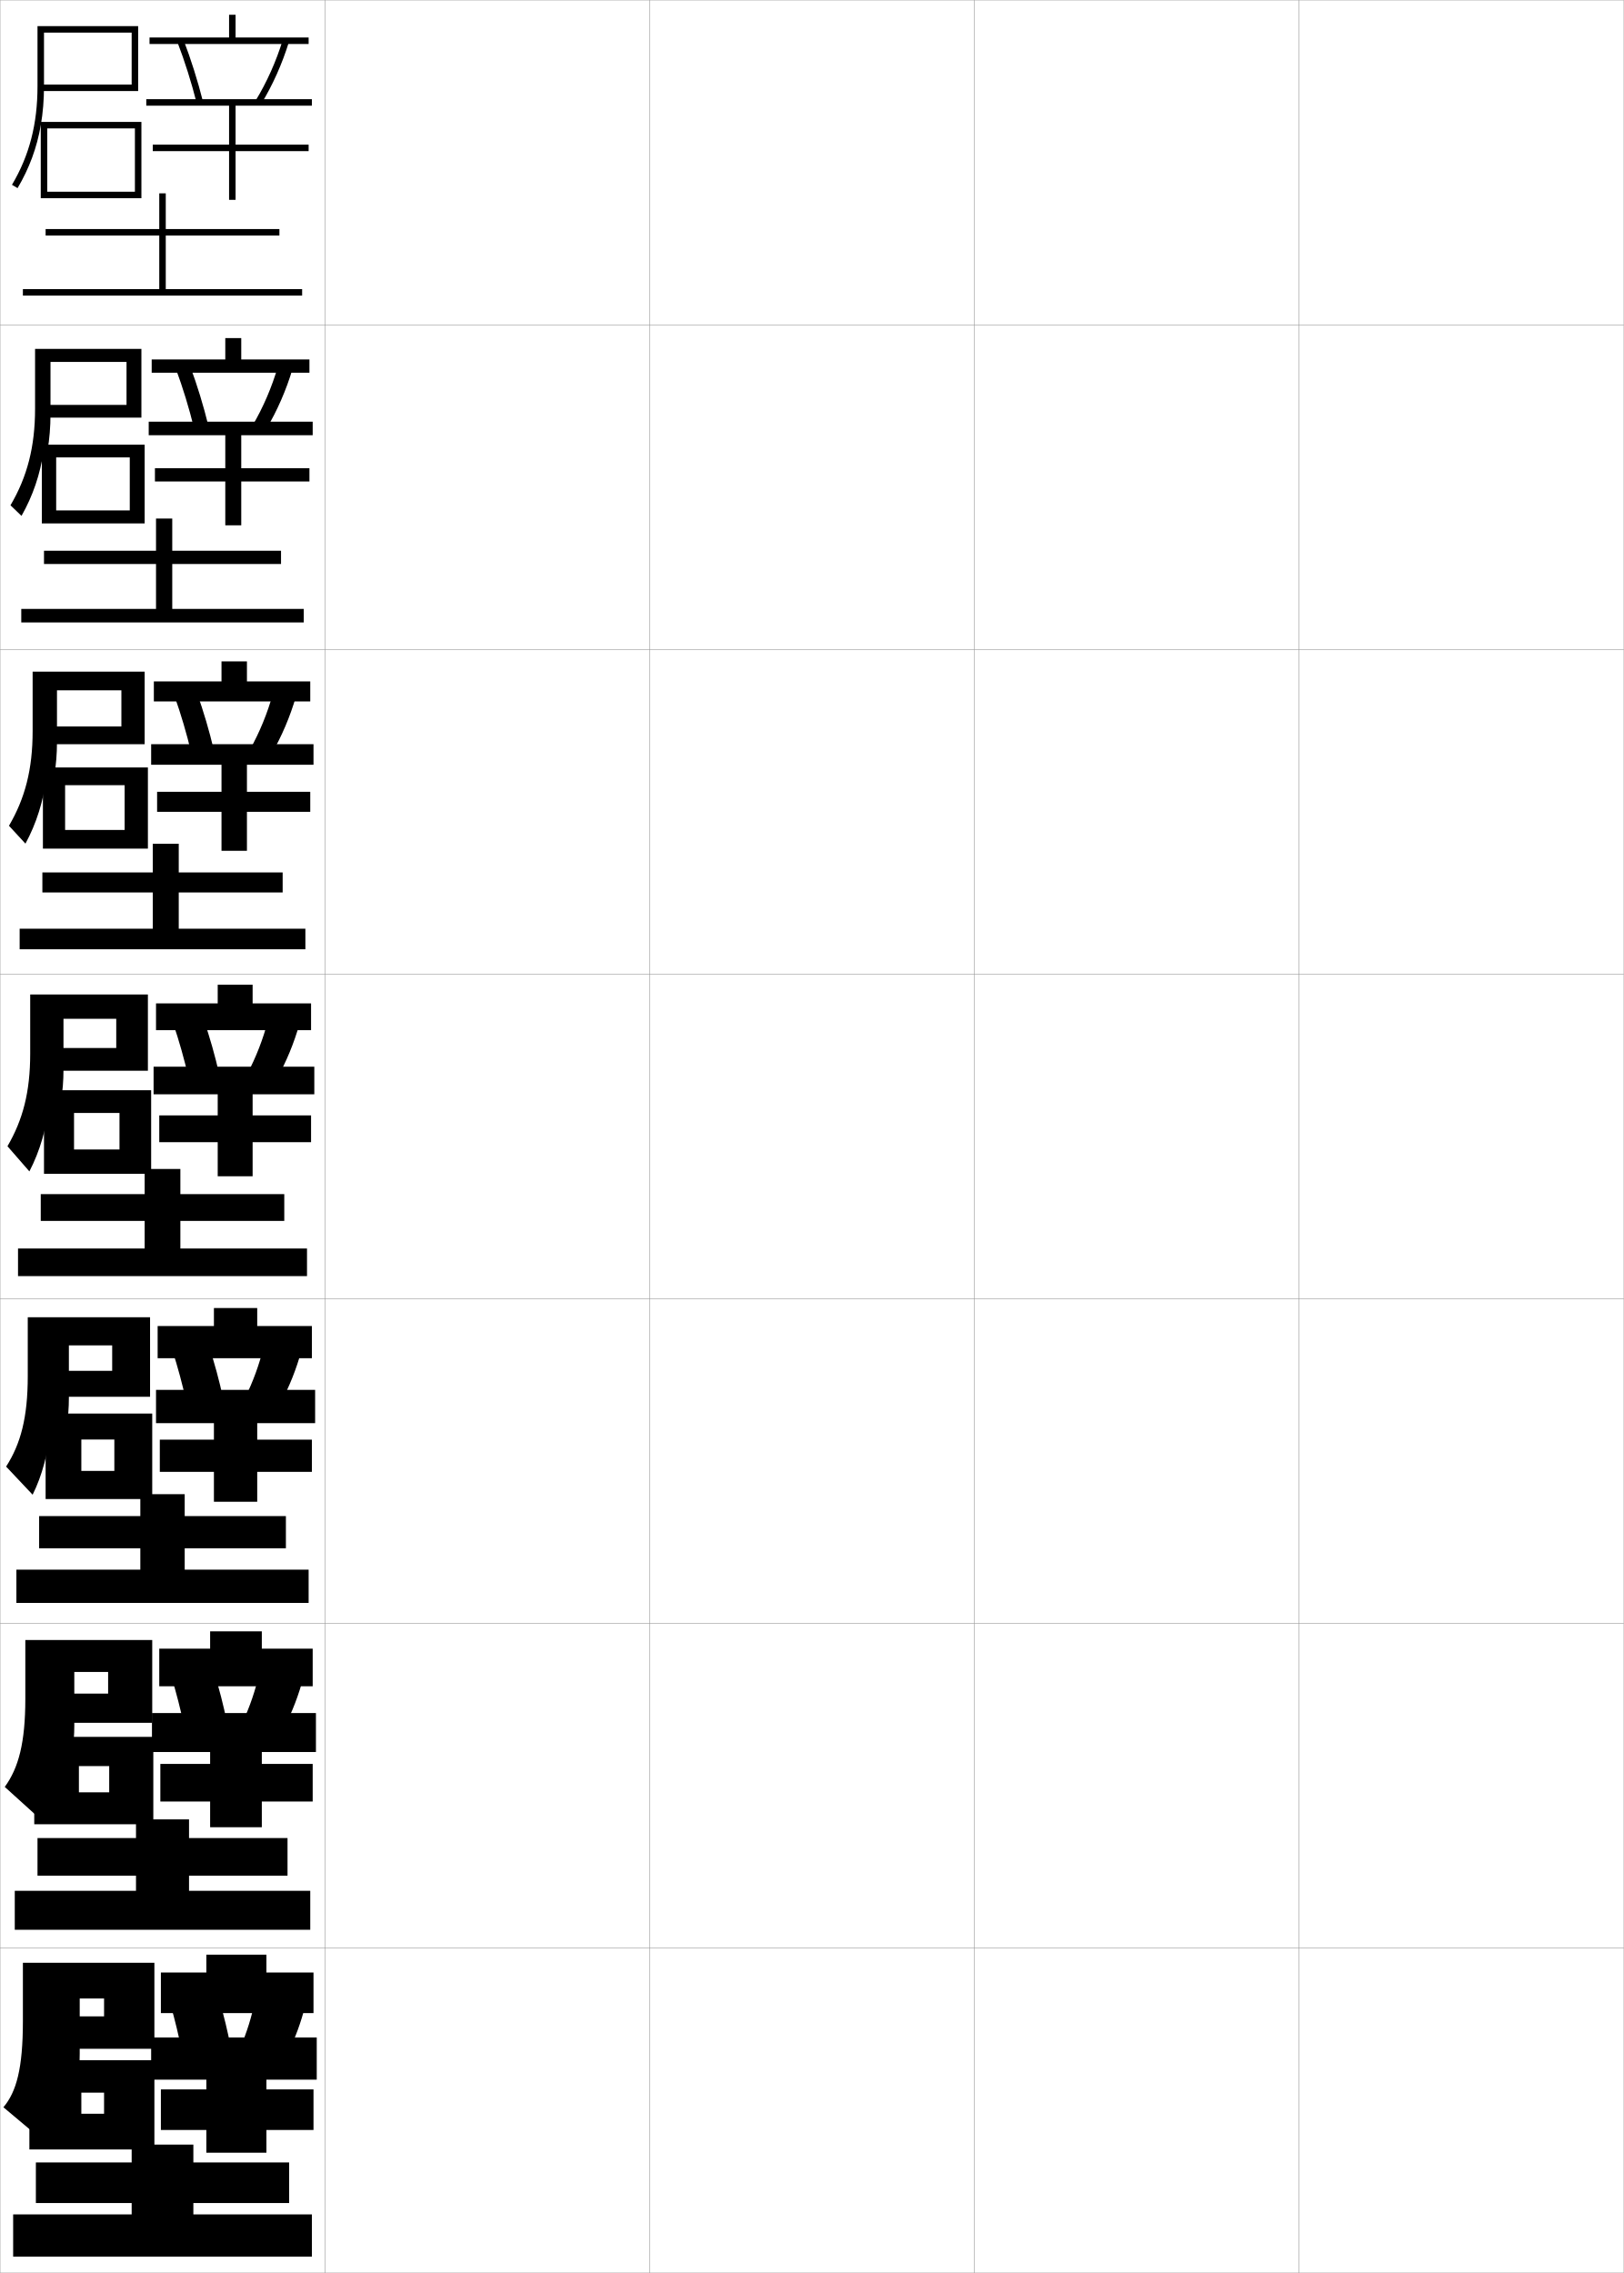
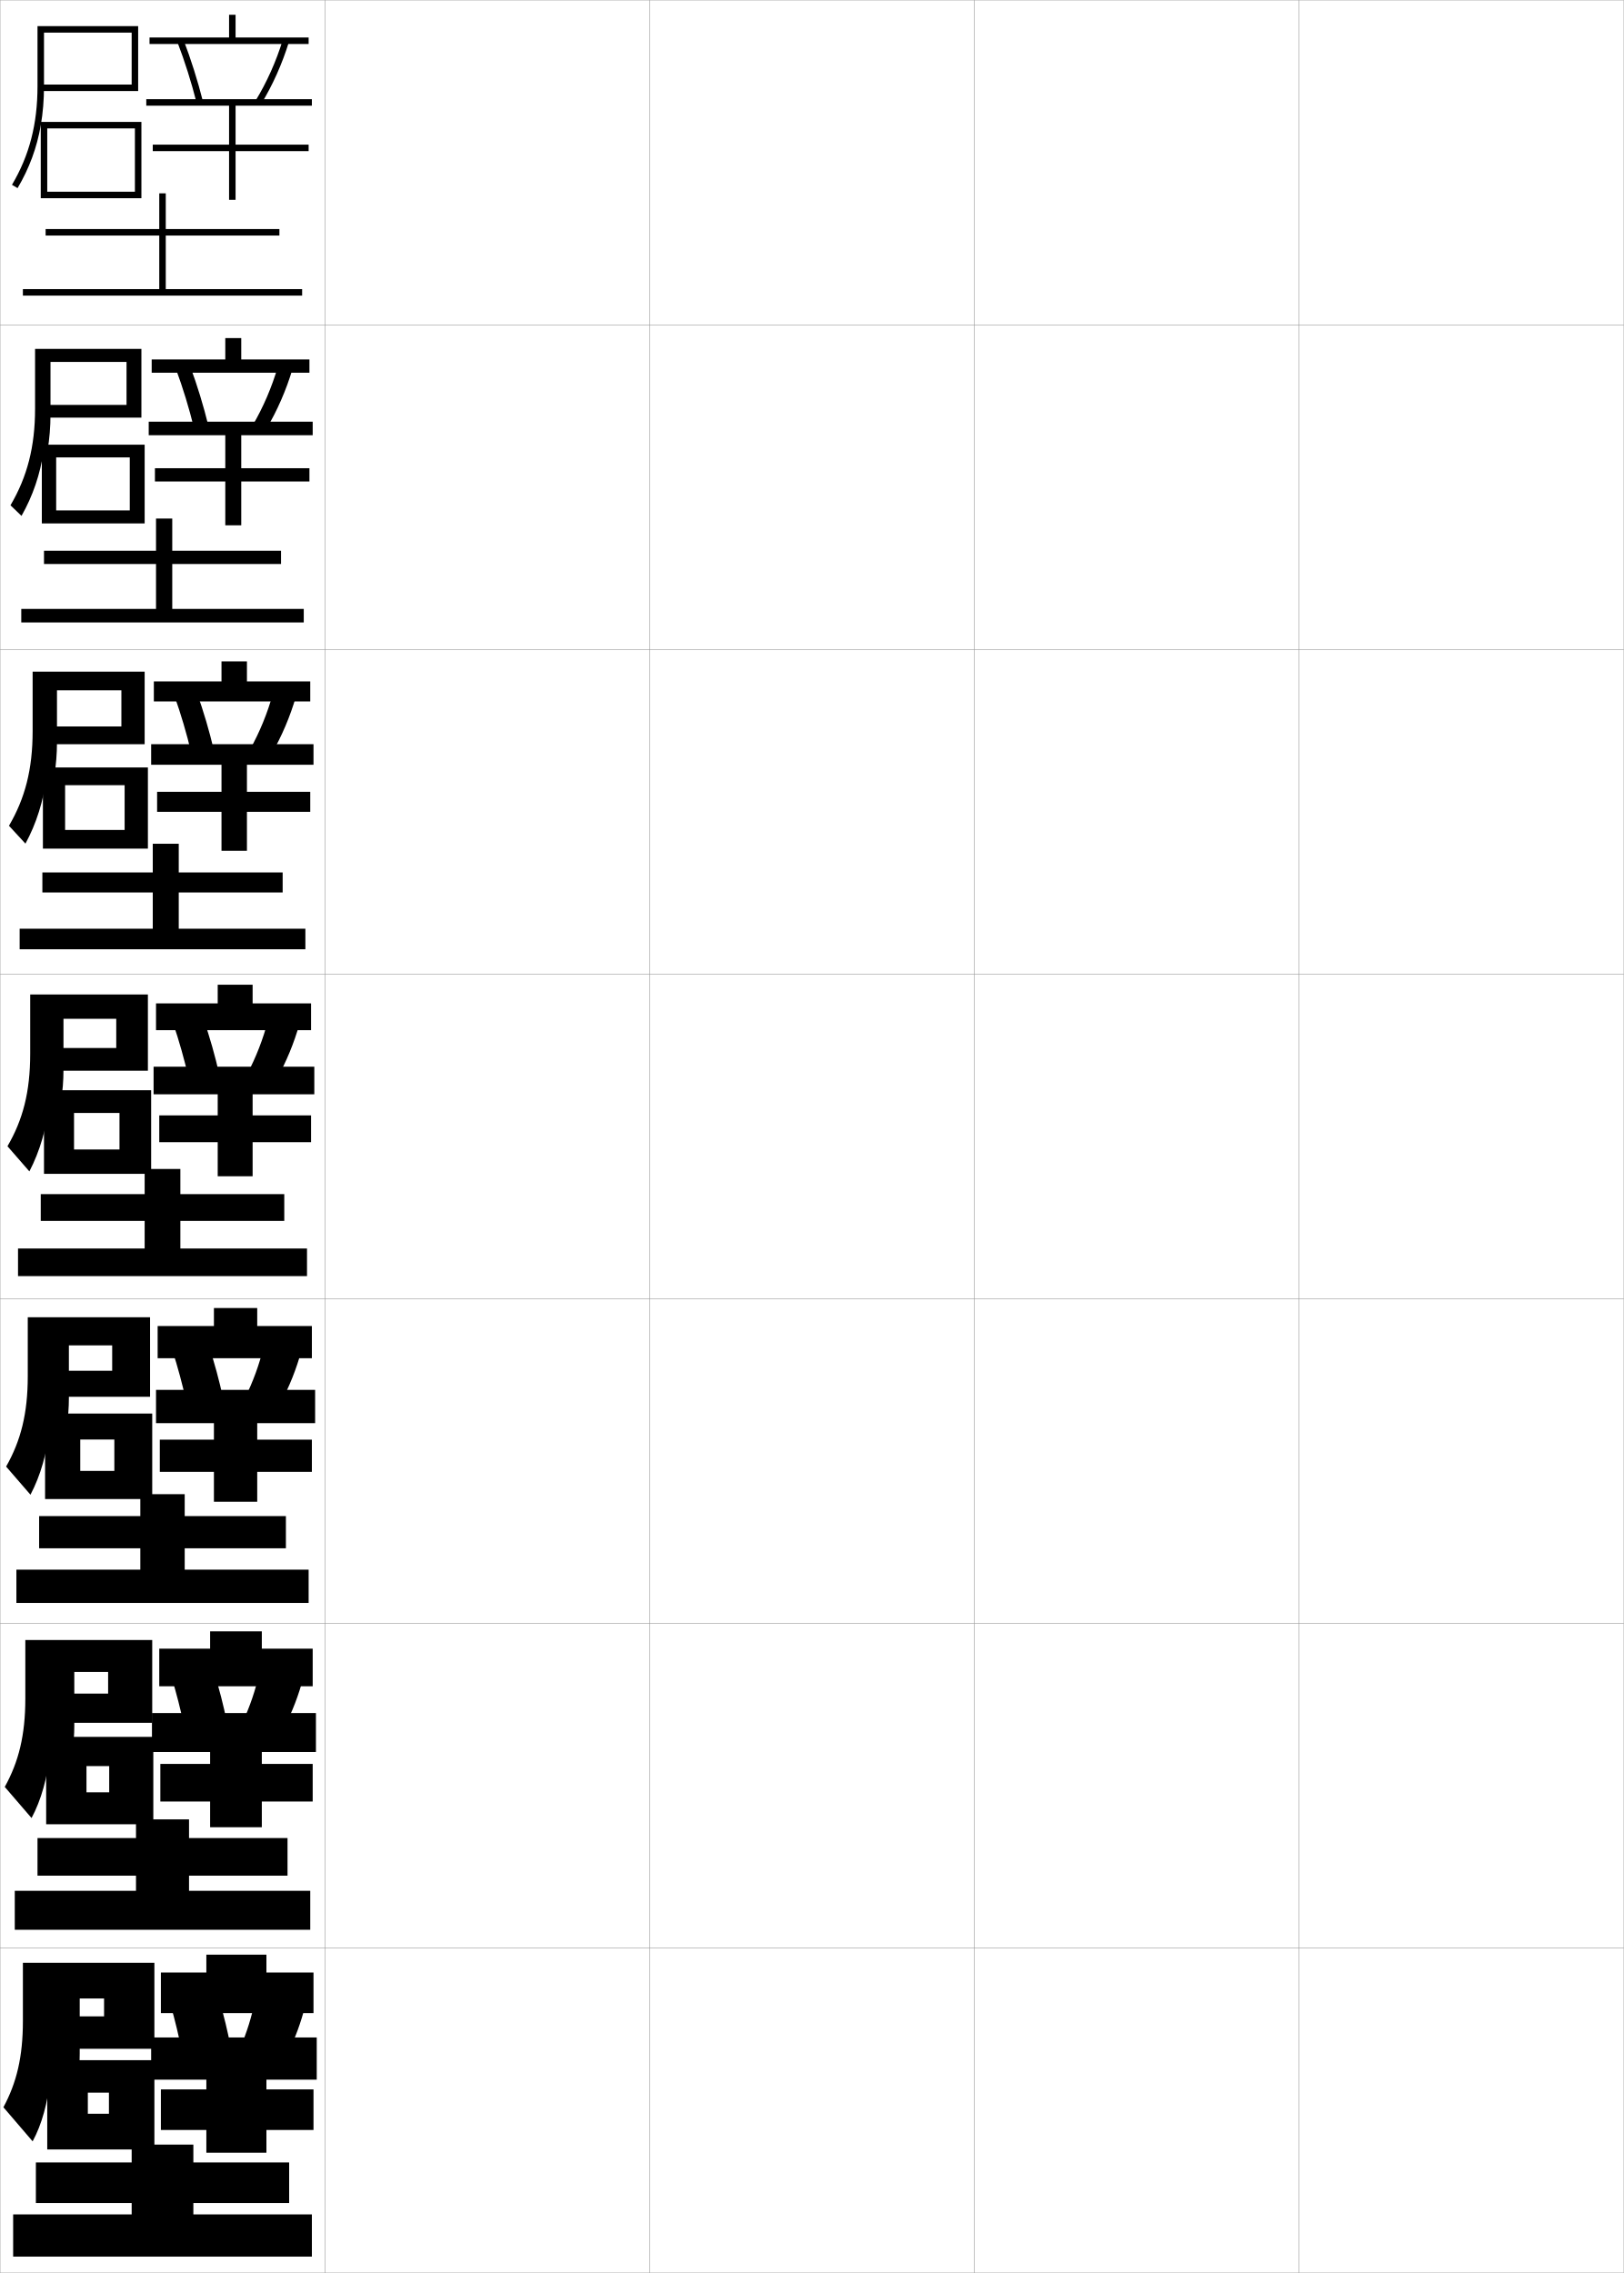
<svg xmlns="http://www.w3.org/2000/svg" width="500.1" height="700.1" viewBox="0 0 500.1 700.1" overflow="visible" enable-background="new 0 0 500.1 700.1" xml:space="preserve">
  <g id="glyphs">
    <g>
      <rect x="0.05" y="0.05" fill="none" stroke="#999999" stroke-width="0.1" width="100" height="100" />
      <rect x="0.05" y="100.05" fill="none" stroke="#999999" stroke-width="0.1" width="100" height="100" />
      <rect x="0.05" y="200.05" fill="none" stroke="#999999" stroke-width="0.1" width="100" height="100" />
      <rect x="0.05" y="300.05" fill="none" stroke="#999999" stroke-width="0.1" width="100" height="100" />
      <rect x="0.05" y="400.05" fill="none" stroke="#999999" stroke-width="0.1" width="100" height="100" />
      <rect x="0.05" y="500.05" fill="none" stroke="#999999" stroke-width="0.1" width="100" height="100" />
      <rect x="0.05" y="600.05" fill="none" stroke="#999999" stroke-width="0.1" width="100" height="100" />
      <rect x="100.05" y="0.05" fill="none" stroke="#999999" stroke-width="0.1" width="100" height="100" />
      <rect x="100.05" y="100.05" fill="none" stroke="#999999" stroke-width="0.1" width="100" height="100" />
      <rect x="100.05" y="200.05" fill="none" stroke="#999999" stroke-width="0.1" width="100" height="100" />
      <rect x="100.05" y="300.05" fill="none" stroke="#999999" stroke-width="0.1" width="100" height="100" />
      <rect x="100.05" y="400.05" fill="none" stroke="#999999" stroke-width="0.1" width="100" height="100" />
      <rect x="100.05" y="500.05" fill="none" stroke="#999999" stroke-width="0.1" width="100" height="100" />
      <rect x="100.05" y="600.05" fill="none" stroke="#999999" stroke-width="0.1" width="100" height="100" />
      <rect x="200.05" y="0.05" fill="none" stroke="#999999" stroke-width="0.1" width="100" height="100" />
      <rect x="200.05" y="100.05" fill="none" stroke="#999999" stroke-width="0.1" width="100" height="100" />
      <rect x="200.05" y="200.05" fill="none" stroke="#999999" stroke-width="0.1" width="100" height="100" />
      <rect x="200.05" y="300.05" fill="none" stroke="#999999" stroke-width="0.1" width="100" height="100" />
      <rect x="200.05" y="400.05" fill="none" stroke="#999999" stroke-width="0.1" width="100" height="100" />
      <rect x="200.05" y="500.05" fill="none" stroke="#999999" stroke-width="0.1" width="100" height="100" />
      <rect x="200.05" y="600.05" fill="none" stroke="#999999" stroke-width="0.1" width="100" height="100" />
      <rect x="300.05" y="0.05" fill="none" stroke="#999999" stroke-width="0.1" width="100" height="100" />
      <rect x="300.05" y="100.05" fill="none" stroke="#999999" stroke-width="0.1" width="100" height="100" />
      <rect x="300.05" y="200.05" fill="none" stroke="#999999" stroke-width="0.1" width="100" height="100" />
      <rect x="300.05" y="300.05" fill="none" stroke="#999999" stroke-width="0.1" width="100" height="100" />
      <rect x="300.05" y="400.05" fill="none" stroke="#999999" stroke-width="0.1" width="100" height="100" />
      <rect x="300.05" y="500.05" fill="none" stroke="#999999" stroke-width="0.1" width="100" height="100" />
      <rect x="300.05" y="600.05" fill="none" stroke="#999999" stroke-width="0.1" width="100" height="100" />
      <rect x="400.05" y="0.05" fill="none" stroke="#999999" stroke-width="0.1" width="100" height="100" />
      <rect x="400.05" y="100.05" fill="none" stroke="#999999" stroke-width="0.1" width="100" height="100" />
      <rect x="400.05" y="200.05" fill="none" stroke="#999999" stroke-width="0.1" width="100" height="100" />
      <rect x="400.05" y="300.05" fill="none" stroke="#999999" stroke-width="0.1" width="100" height="100" />
      <rect x="400.05" y="400.05" fill="none" stroke="#999999" stroke-width="0.1" width="100" height="100" />
      <rect x="400.05" y="500.05" fill="none" stroke="#999999" stroke-width="0.1" width="100" height="100" />
      <rect x="400.05" y="600.05" fill="none" stroke="#999999" stroke-width="0.1" width="100" height="100" />
    </g>
    <g>
      <g>
        <polygon points="72.55,11.55 72.55,4.55 70.55,4.55 70.55,11.55        46.05,11.55 46.05,13.55 95.05,13.55 95.05,11.55 " />
        <path d="M54.616,12.909c2.249,5.838,4.367,12.545,5.964,18.885l1.939-0.488       c-1.616-6.416-3.76-13.205-6.036-19.115L54.616,12.909z" />
        <path d="M78.697,31.027l1.705,1.045c3.539-5.773,6.515-12.423,8.604-19.229       L87.094,12.257C85.054,18.903,82.149,25.395,78.697,31.027z" />
        <polygon points="96.05,32.55 96.05,30.55 45.05,30.55 45.05,32.55        70.55,32.55 70.55,44.55 47.05,44.55 47.05,46.55 70.55,46.55        70.55,61.55 72.55,61.55 72.55,46.55 95.05,46.55 95.05,44.55        72.55,44.55 72.55,32.55 " />
      </g>
      <g>
        <polygon points="74.299,110.716 74.299,104.133 69.383,104.133 69.383,110.716        46.716,110.716 46.716,114.799 95.299,114.799 95.299,110.716 " />
        <path d="M64.191,131.179c-1.497-6.148-3.487-12.643-5.614-18.346l-4.389,0.85       c2.096,5.628,4.069,12.087,5.554,18.154L64.191,131.179z" />
        <path d="M77.839,130.947l4.17,1.205c3.338-5.596,6.124-11.957,8.086-18.525       l-4.51-0.738C83.716,119.285,81.036,125.513,77.839,130.947z" />
        <polygon points="69.383,134.05 69.383,144.216 47.716,144.216 47.716,148.299        69.383,148.299 69.383,161.799 74.299,161.799 74.299,148.299 95.299,148.299        95.299,144.216 74.299,144.216 74.299,134.05 96.3,134.05 96.3,129.883        45.8,129.883 45.8,134.05 " />
      </g>
      <g>
        <polygon points="76.05,209.883 76.05,203.716 68.217,203.716 68.217,209.883        47.383,209.883 47.383,216.05 95.55,216.05 95.55,209.883 " />
        <path d="M65.863,231.054c-1.378-5.88-3.214-12.082-5.19-17.577l-6.912,0.979       c1.942,5.418,3.77,11.63,5.143,17.423L65.863,231.054z" />
        <path d="M76.982,230.868l6.636,1.364c3.137-5.418,5.732-11.491,7.569-17.82       l-7.108-0.891C82.379,219.667,79.923,225.632,76.982,230.868z" />
        <polygon points="68.217,235.55 68.217,243.883 48.383,243.883 48.383,250.05        68.217,250.05 68.217,262.05 76.05,262.05 76.05,250.05 95.55,250.05        95.55,243.883 76.05,243.883 76.05,235.55 96.55,235.55 96.55,229.216        46.55,229.216 46.55,235.55 " />
      </g>
      <g>
        <polygon points="77.8,309.05 77.8,303.3 67.05,303.3 67.05,309.05        48.05,309.05 48.05,317.3 95.8,317.3 95.8,309.05 " />
        <path d="M67.534,330.928c-1.259-5.612-2.941-11.521-4.768-16.808l-9.434,1.109       c1.789,5.209,3.471,11.172,4.732,16.692L67.534,330.928z" />
        <path d="M76.124,330.788l9.102,1.523c2.937-5.24,5.342-11.024,7.053-17.115       l-9.707-1.043C81.042,320.048,78.811,325.751,76.124,330.788z" />
        <polygon points="67.05,337.05 67.05,343.55 49.05,343.55 49.05,351.8        67.05,351.8 67.05,362.3 77.8,362.3 77.8,351.8 95.8,351.8        95.8,343.55 77.8,343.55 77.8,337.05 96.8,337.05 96.8,328.55        47.3,328.55 47.3,337.05 " />
      </g>
    </g>
    <g>
      <polygon points="79.217,408.425 79.217,402.884 65.883,402.884 65.883,408.425       48.55,408.425 48.55,418.341 96.05,418.341 96.05,408.425 " />
      <path d="M68.706,430.677c-1.14-5.344-2.669-10.959-4.345-16.039l-11.289,1.24      c1.636,4.999,3.171,10.714,4.321,15.961L68.706,430.677z" />
      <path d="M75.433,430.583l10.901,1.684c2.735-5.062,4.95-10.559,6.535-16.41      l-11.639-1.195C79.871,420.305,77.864,425.745,75.433,430.583z" />
      <polygon points="65.883,438.341 65.883,443.425 49.217,443.425 49.217,453.341       65.883,453.341 65.883,462.55 79.217,462.55 79.217,453.341 96.05,453.341       96.05,443.425 79.217,443.425 79.217,438.341 97.05,438.341 97.05,428.091       48.05,428.091 48.05,438.341 " />
    </g>
    <g>
      <polygon points="80.633,507.8 80.633,502.467 64.716,502.467 64.716,507.8       49.05,507.8 49.05,519.383 96.3,519.383 96.3,507.8 " />
      <path d="M69.878,530.426c-1.021-5.076-2.396-10.397-3.922-15.27l-13.145,1.37      c1.483,4.789,2.873,10.256,3.911,15.23L69.878,530.426z" />
      <path d="M74.741,530.379l12.701,1.842c2.534-4.885,4.559-10.092,6.018-15.705      l-13.569-1.348C78.701,520.562,76.918,525.738,74.741,530.379z" />
      <polygon points="64.716,539.633 64.716,543.3 49.383,543.3 49.383,554.883       64.716,554.883 64.716,562.8 80.633,562.8 80.633,554.883 96.3,554.883       96.3,543.3 80.633,543.3 80.633,539.633 97.3,539.633 97.3,527.633       46.8,527.633 46.8,539.633 " />
    </g>
    <g>
      <polygon points="82.05,607.55 82.05,602.05 63.55,602.05 63.55,607.55       49.55,607.55 49.55,620.05 96.55,620.05 96.55,607.55 " />
      <path d="M71.05,630.55c-0.902-4.808-2.124-9.836-3.5-14.5l-15,1.5      c1.33,4.579,2.573,9.798,3.5,14.5L71.05,630.55z" />
      <path d="M78.55,616.05c-1.02,5.144-2.578,10.058-4.5,14.5l14.5,2      c2.333-4.706,4.168-9.625,5.5-15L78.55,616.05z" />
      <polygon points="63.55,640.55 63.55,643.55 49.55,643.55 49.55,656.05       63.55,656.05 63.55,663.05 82.05,663.05 82.05,656.05 96.55,656.05       96.55,643.55 82.05,643.55 82.05,640.55 97.55,640.55 97.55,627.55       46.55,627.55 46.55,640.55 " />
    </g>
    <g>
      <polygon points="51.05,89.05 51.05,72.55 86.05,72.55 86.05,70.55       51.05,70.55 51.05,59.55 49.05,59.55 49.05,70.55 14.05,70.55       14.05,72.55 49.05,72.55 49.05,89.05 7.05,89.05 7.05,91.05       93.05,91.05 93.05,89.05 " />
      <polygon points="53.05,187.55 93.55,187.55 93.55,191.717 6.55,191.717       6.55,187.55 48.05,187.55 48.05,173.717 13.55,173.717 13.55,169.633       48.05,169.633 48.05,159.717 53.05,159.717 53.05,169.633 86.55,169.633       86.55,173.717 53.05,173.717 " />
      <polygon points="55.05,286.05 94.05,286.05 94.05,292.383 6.05,292.383       6.05,286.05 47.05,286.05 47.05,274.883 13.05,274.883 13.05,268.716       47.05,268.716 47.05,259.883 55.05,259.883 55.05,268.716 87.05,268.716       87.05,274.883 55.05,274.883 " />
    </g>
    <g>
      <polygon points="55.55,384.55 94.55,384.55 94.55,393.05 5.55,393.05       5.55,384.55 44.55,384.55 44.55,376.05 12.55,376.05 12.55,367.8       44.55,367.8 44.55,360.05 55.55,360.05 55.55,367.8 87.55,367.8       87.55,376.05 55.55,376.05 " />
      <polygon points="56.883,483.466 95.05,483.466 95.05,493.716 5.05,493.716       5.05,483.466 43.217,483.466 43.217,476.884 12.05,476.884 12.05,466.966       43.217,466.966 43.217,460.216 56.883,460.216 56.883,466.966 88.05,466.966       88.05,476.884 56.883,476.884 " />
      <polygon points="58.217,582.383 95.55,582.383 95.55,594.383 4.55,594.383       4.55,582.383 41.883,582.383 41.883,577.717 11.55,577.717 11.55,566.133       41.883,566.133 41.883,560.383 58.217,560.383 58.217,566.133 88.55,566.133       88.55,577.717 58.217,577.717 " />
    </g>
    <polygon points="59.55,682.05 96.05,682.05 96.05,695.05 4.05,695.05      4.05,682.05 40.55,682.05 40.55,678.55 11.05,678.55 11.05,666.05      40.55,666.05 40.55,660.55 59.55,660.55 59.55,666.05 89.05,666.05      89.05,678.55 59.55,678.55 " />
    <g>
      <path d="M12.565,38.55c0.656-3.789,0.984-7.765,0.984-12v-16.5h27v16h-28v2h30v-20h-31v18.5      c0,11.661-2.498,21.312-7.86,30.372l1.721,1.02      C9.01,51.861,11.354,45.527,12.565,38.55L12.565,38.55z" />
      <polygon points="14.55,39.55 41.55,39.55 41.55,59.05 14.55,59.05       14.55,61.05 43.55,61.05 43.55,37.55 12.55,37.55 12.55,61.05       14.55,61.05 " />
    </g>
    <g>
      <g>
        <path d="M15.55,111.467h23.417v13.25H13.633v3.917h29.917v-21.167h-32.75v18.417       c0,11.714-2.422,21.001-7.573,29.749l3.397,3.263       c3.477-6.124,5.746-12.736,6.854-20.178h1.167       c0.6-3.523,0.906-7.232,0.906-11.167V111.467z" />
        <polygon points="17.299,140.883 39.966,140.883 39.966,157.216 17.299,157.216        17.299,161.216 44.55,161.216 44.55,136.966 12.883,136.966 12.883,161.216        17.299,161.216 " />
      </g>
      <g>
        <path d="M17.55,212.633h19.833v11.125H14.716v5.458h29.833v-22.333h-34.5v18.333       c0,11.767-2.347,20.689-7.287,29.125l5.074,5.506       c3.354-6.167,5.547-13.057,6.552-20.964h2.333       c0.544-3.256,0.828-6.699,0.828-10.333V212.633z" />
        <polygon points="20.05,241.841 38.383,241.841 38.383,255.633 20.05,255.633        20.05,261.383 45.55,261.383 45.55,236.383 13.216,236.383 13.216,261.383        20.05,261.383 " />
      </g>
      <g>
        <path d="M19.55,313.8h16.25v9h-20v7h29.75v-23.5h-36.25v18.25c0,11.819-2.271,20.378-7,28.5l6.75,7.75       c3.23-6.211,5.349-13.379,6.25-21.75h3.5c0.488-2.99,0.75-6.166,0.75-9.5V313.8z" />
        <polygon points="22.8,342.8 36.8,342.8 36.8,354.05 22.8,354.05        22.8,361.55 46.55,361.55 46.55,335.8 13.55,335.8 13.55,361.55        22.8,361.55 " />
      </g>
+       <g>
+         <path d="M21.216,414.383h13.333v7.833H16.883v8h29.333v-24.5H8.55v18.167       c0,11.534-2.156,19.897-6.667,27.833l7.5,8.668c3.097-5.885,5.122-12.846,6-21.168       h5.167c0.433-2.725,0.667-5.633,0.667-8.666V414.383z" />
+         <polygon points="24.716,443.384 35.216,443.384 35.216,453.05 24.716,453.05        24.716,461.716 46.883,461.716 46.883,435.383 13.883,435.383 13.883,461.716        24.716,461.716 " />
+       </g>
+       <g>
+         <path d="M22.883,514.966h10.417v6.667H17.966v9h28.917v-25.5H7.799v18.083       c0,11.25-2.041,19.418-6.333,27.167l8.25,9.584       c2.963-5.557,4.895-12.312,5.75-20.584h6.834       c0.376-2.459,0.583-5.102,0.583-7.833V514.966z" />
+         <polygon points="26.633,543.967 33.633,543.967 33.633,552.05 26.633,552.05        26.633,561.883 47.216,561.883 47.216,534.966 14.216,534.966 14.216,561.883        26.633,561.883 " />
+       </g>
    </g>
    <g>
-       <path d="M21.216,414.383h13.333v7.834H16.883v7.999h29.333v-24.499H8.549v18.166      c0,12.698-2.174,20.84-6.667,27.833l8.167,8.667      c2.92-5.884,4.809-12.842,5.6-21.167h4.9      c0.432-2.724,0.667-5.633,0.667-8.666V414.383z" />
-       <polygon points="46.883,461.716 46.883,435.383 14.05,435.383 14.05,461.716       25.049,461.716 25.049,443.383 35.216,443.383 35.216,453.05 25.049,453.05       25.049,461.716 " />
-     </g>
-     <g>
-       <path d="M22.883,514.967h10.417v6.666H17.967v9h28.917v-25.5H7.8v18.084      c0,13.577-2.077,21.301-6.333,27.166l10.583,9.584      c4.072-5.557,6.674-12.306,7.75-20.584h2.5c0.377-2.459,0.583-5.102,0.583-7.833      V514.967z" />
-       <polygon points="47.217,561.883 47.217,534.967 10.55,534.967 10.55,561.883       24.3,561.883 24.3,543.967 33.633,543.967 33.633,552.05 24.3,552.05       24.3,561.883 " />
-     </g>
-     <g>
-       <path d="M24.55,615.55h7.5v5.5h-13v10h28.5v-26.5h-40.5v18c0,14.456-1.98,21.763-6,26.5l12.5,10.5      c4.492-5.229,7.337-11.769,8.5-20h2c0.321-2.193,0.5-4.569,0.5-7V615.55z" />
-       <polygon points="47.55,662.05 47.55,634.55 9.05,634.55 9.05,662.05       25.05,662.05 25.05,644.55 32.05,644.55 32.05,651.05 25.05,651.05       25.05,662.05 " />
+       <path d="M24.55,615.55h7.5v5.5h-13v10h28.5v-26.5h-40.5v18c0,10.964-1.926,18.938-6,26.5l9,10.5      c2.83-5.229,4.668-11.778,5.5-20h8.5c0.321-2.193,0.5-4.569,0.5-7V615.55z" />
+       <polygon points="47.55,662.05 47.55,634.55 14.55,634.55 14.55,662.05       27.05,662.05 27.05,644.55 33.55,644.55 33.55,651.05 27.05,651.05       27.05,662.05 " />
    </g>
  </g>
</svg>
